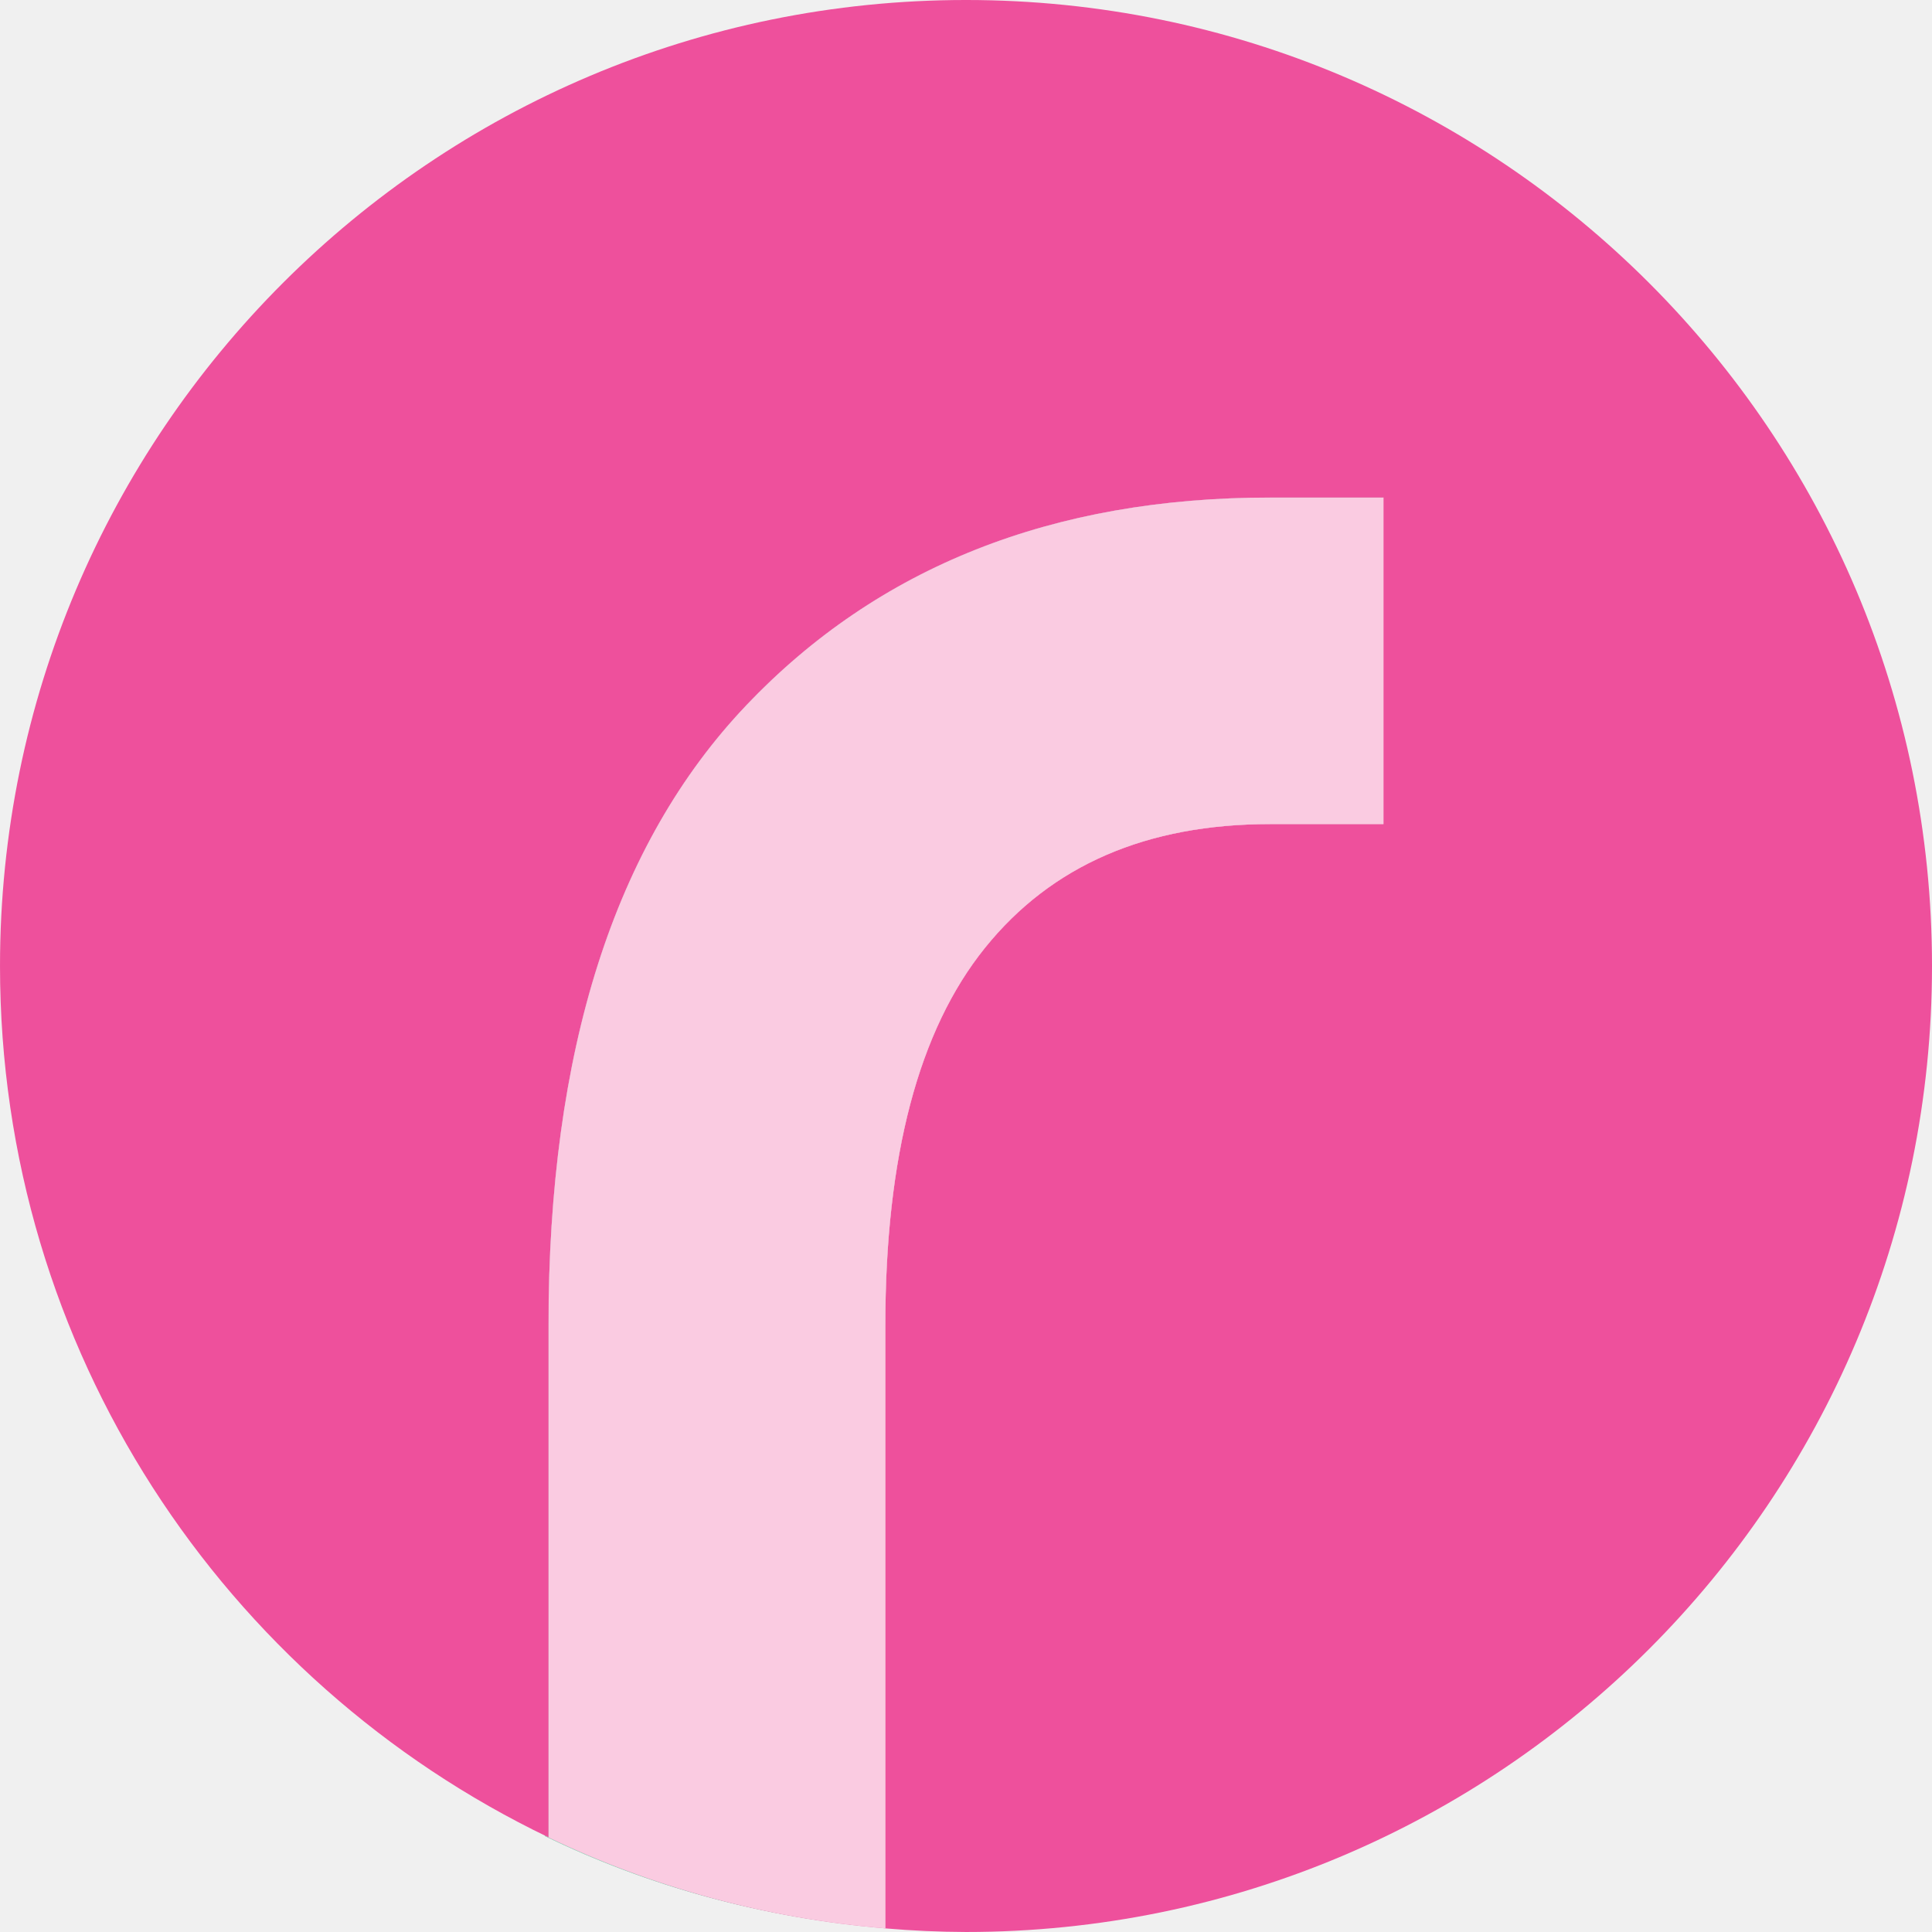
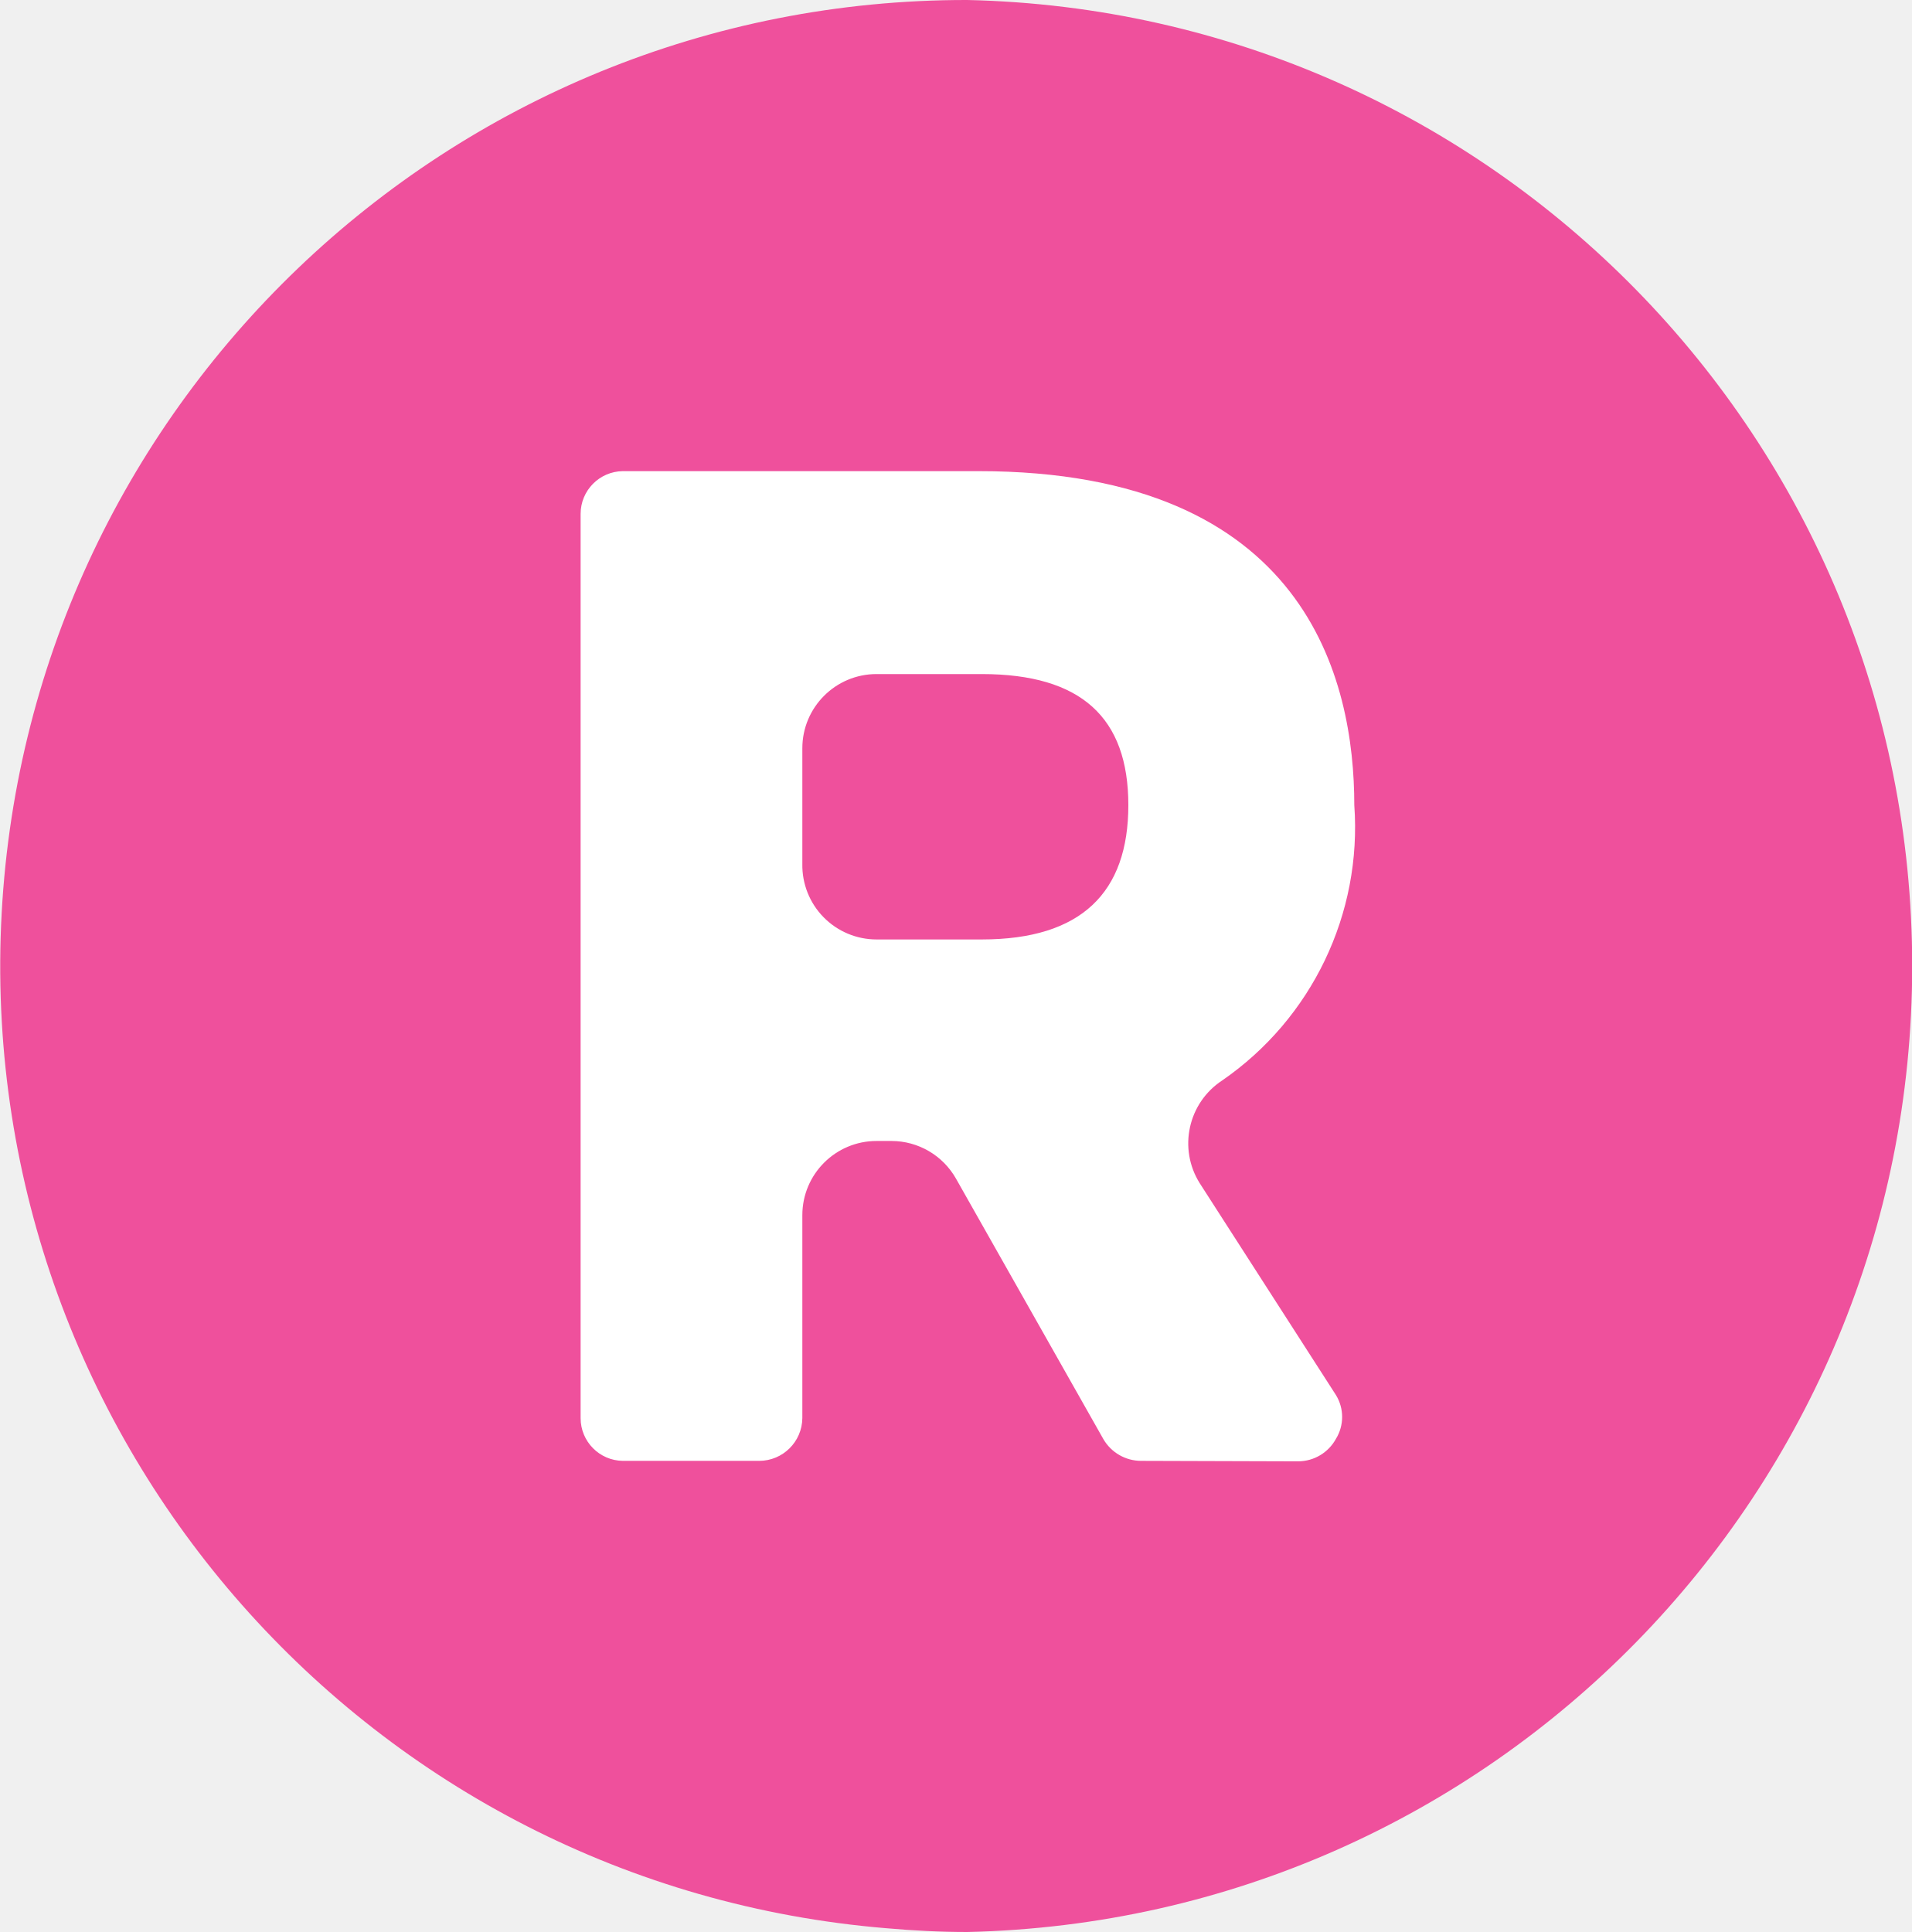
- <svg xmlns="http://www.w3.org/2000/svg" width="180" height="180">
-   <defs>
-     <clipPath clipPathUnits="userSpaceOnUse" id="a">
-       <path d="M0 137.1h137.5V0H0z" />
-     </clipPath>
-     <clipPath clipPathUnits="userSpaceOnUse" id="b">
-       <path d="M39.3 101.4h58.5V1.1H39.3z" />
-     </clipPath>
-     <clipPath clipPathUnits="userSpaceOnUse" id="c">
-       <path d="M39.545 101.034h58.35V1.052h-58.35z" />
-     </clipPath>
-   </defs>
-   <g clip-path="url(#a)" transform="matrix(1.33333 0 0 -1.33333 -1.626 181.066)">
-     <path d="M69.9 69.8c4.7 5.8 11.3 8.7 20 8.7h7.9v22.9h-7.9c-15.3 0-27.5-4.9-36.7-14.6-9.3-9.7-13.9-24.2-13.9-43.5V7.5C46.5 4 54.5 1.8 62.9 1.1v42.2c0 11.9 2.3 20.8 7 26.5" fill="#00ac65" />
-     <g clip-path="url(#b)" opacity=".7">
-       <path d="M69.9 69.8c4.7 5.8 11.3 8.7 20 8.7h7.9v22.9h-7.9c-15.3 0-27.5-4.9-36.7-14.6-9.3-9.7-13.9-24.2-13.9-43.5V7.5C46.5 4 54.5 1.8 62.9 1.1v42.2c0 11.9 2.3 20.8 7 26.5" fill="#fff" />
-     </g>
-     <path d="M68.72 135.8c-37.28 0-67.5-30.222-67.5-67.5 0-26.83 15.653-50 38.325-60.885v35.736c0 19.213 4.6 33.663 13.81 43.351 9.205 9.687 21.413 14.531 36.627 14.531h7.912V78.216h-7.912c-8.646 0-15.292-2.882-19.934-8.646-4.646-5.765-6.965-14.572-6.965-26.419V1.052A68.195 68.195 0 0168.72.8c37.28 0 67.5 30.221 67.5 67.5 0 37.28-30.22 67.5-67.5 67.5" fill="#ee509c" />
-     <path d="M70.048 69.57c4.643 5.764 11.288 8.646 19.935 8.646h7.912v22.817h-7.912c-15.214 0-27.422-4.844-36.628-14.53-9.21-9.689-13.81-24.139-13.81-43.352V7.415c7.225-3.469 15.167-5.67 23.538-6.363v42.1c0 11.846 2.319 20.653 6.965 26.418" fill="#ee509c" />
-     <g>
-       <g clip-path="url(#c)" opacity=".7">
-         <path d="M70.048 69.57c4.643 5.764 11.288 8.646 19.935 8.646h7.912v22.817h-7.912c-15.214 0-27.422-4.844-36.628-14.53-9.21-9.689-13.81-24.139-13.81-43.352V7.415c7.225-3.469 15.167-5.67 23.538-6.363v42.1c0 11.846 2.319 20.653 6.965 26.418" fill="#fff" />
-       </g>
-     </g>
-   </g>
+ <svg xmlns="http://www.w3.org/2000/svg" viewBox="0 0 40.7 41.13">
+   <path fill="#ef509c" d="M20.59 0a20.56 20.56 0 0 0-1.72 41.05c.57.05 1.14.08 1.72.08a20.57 20.57 0 0 0 0-41.13" />
+   <path fill="#fff" d="M24.29 31.1a.93.93 0 0 1-.8-.46l-3.14-5.55a1.58 1.58 0 0 0-1.37-.8h-.32a1.58 1.58 0 0 0-1.58 1.58v4.32a.92.92 0 0 1-.92.91h-2.9a.91.91 0 0 1-.9-.91V10.94a.91.91 0 0 1 .9-.91h7.57c7 0 8 4.46 8 7.11A6.55 6.55 0 0 1 26.02 23a1.6 1.6 0 0 0-.48 2.19l2.9 4.51a.89.89 0 0 1 0 .93.92.92 0 0 1-.8.48zm-5.63-16.75a1.58 1.58 0 0 0-1.58 1.58v2.46A1.58 1.58 0 0 0 18.66 20h2.24c2.12 0 3.12-1 3.12-2.86 0-1.86-1-2.79-3.12-2.79z" />
</svg>
